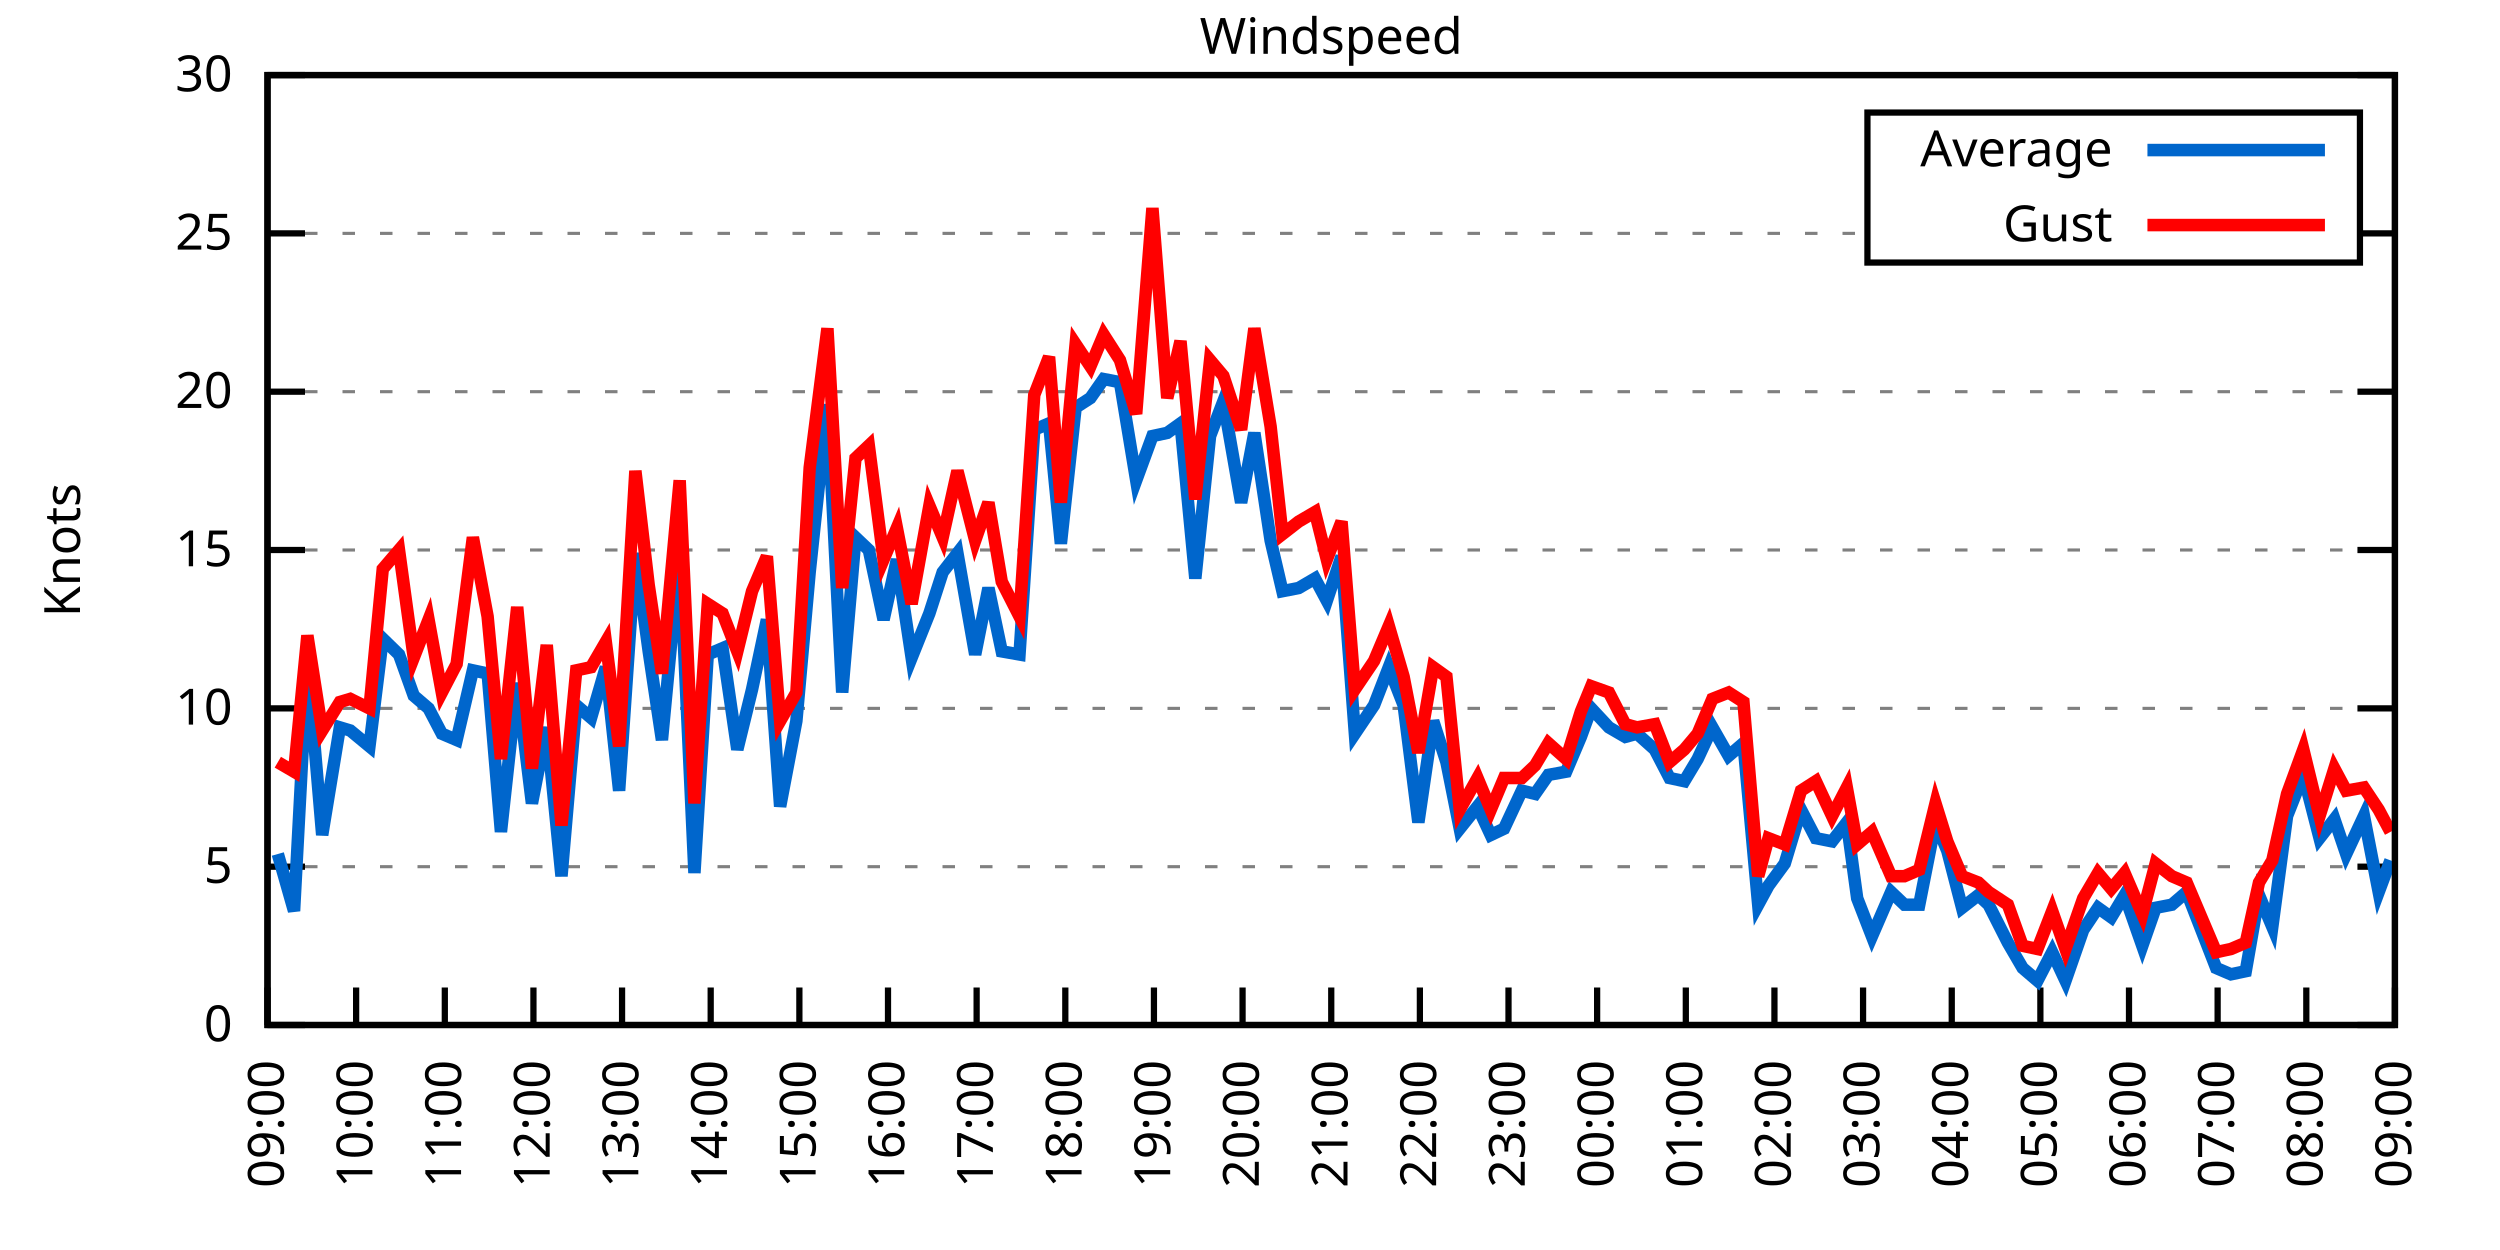
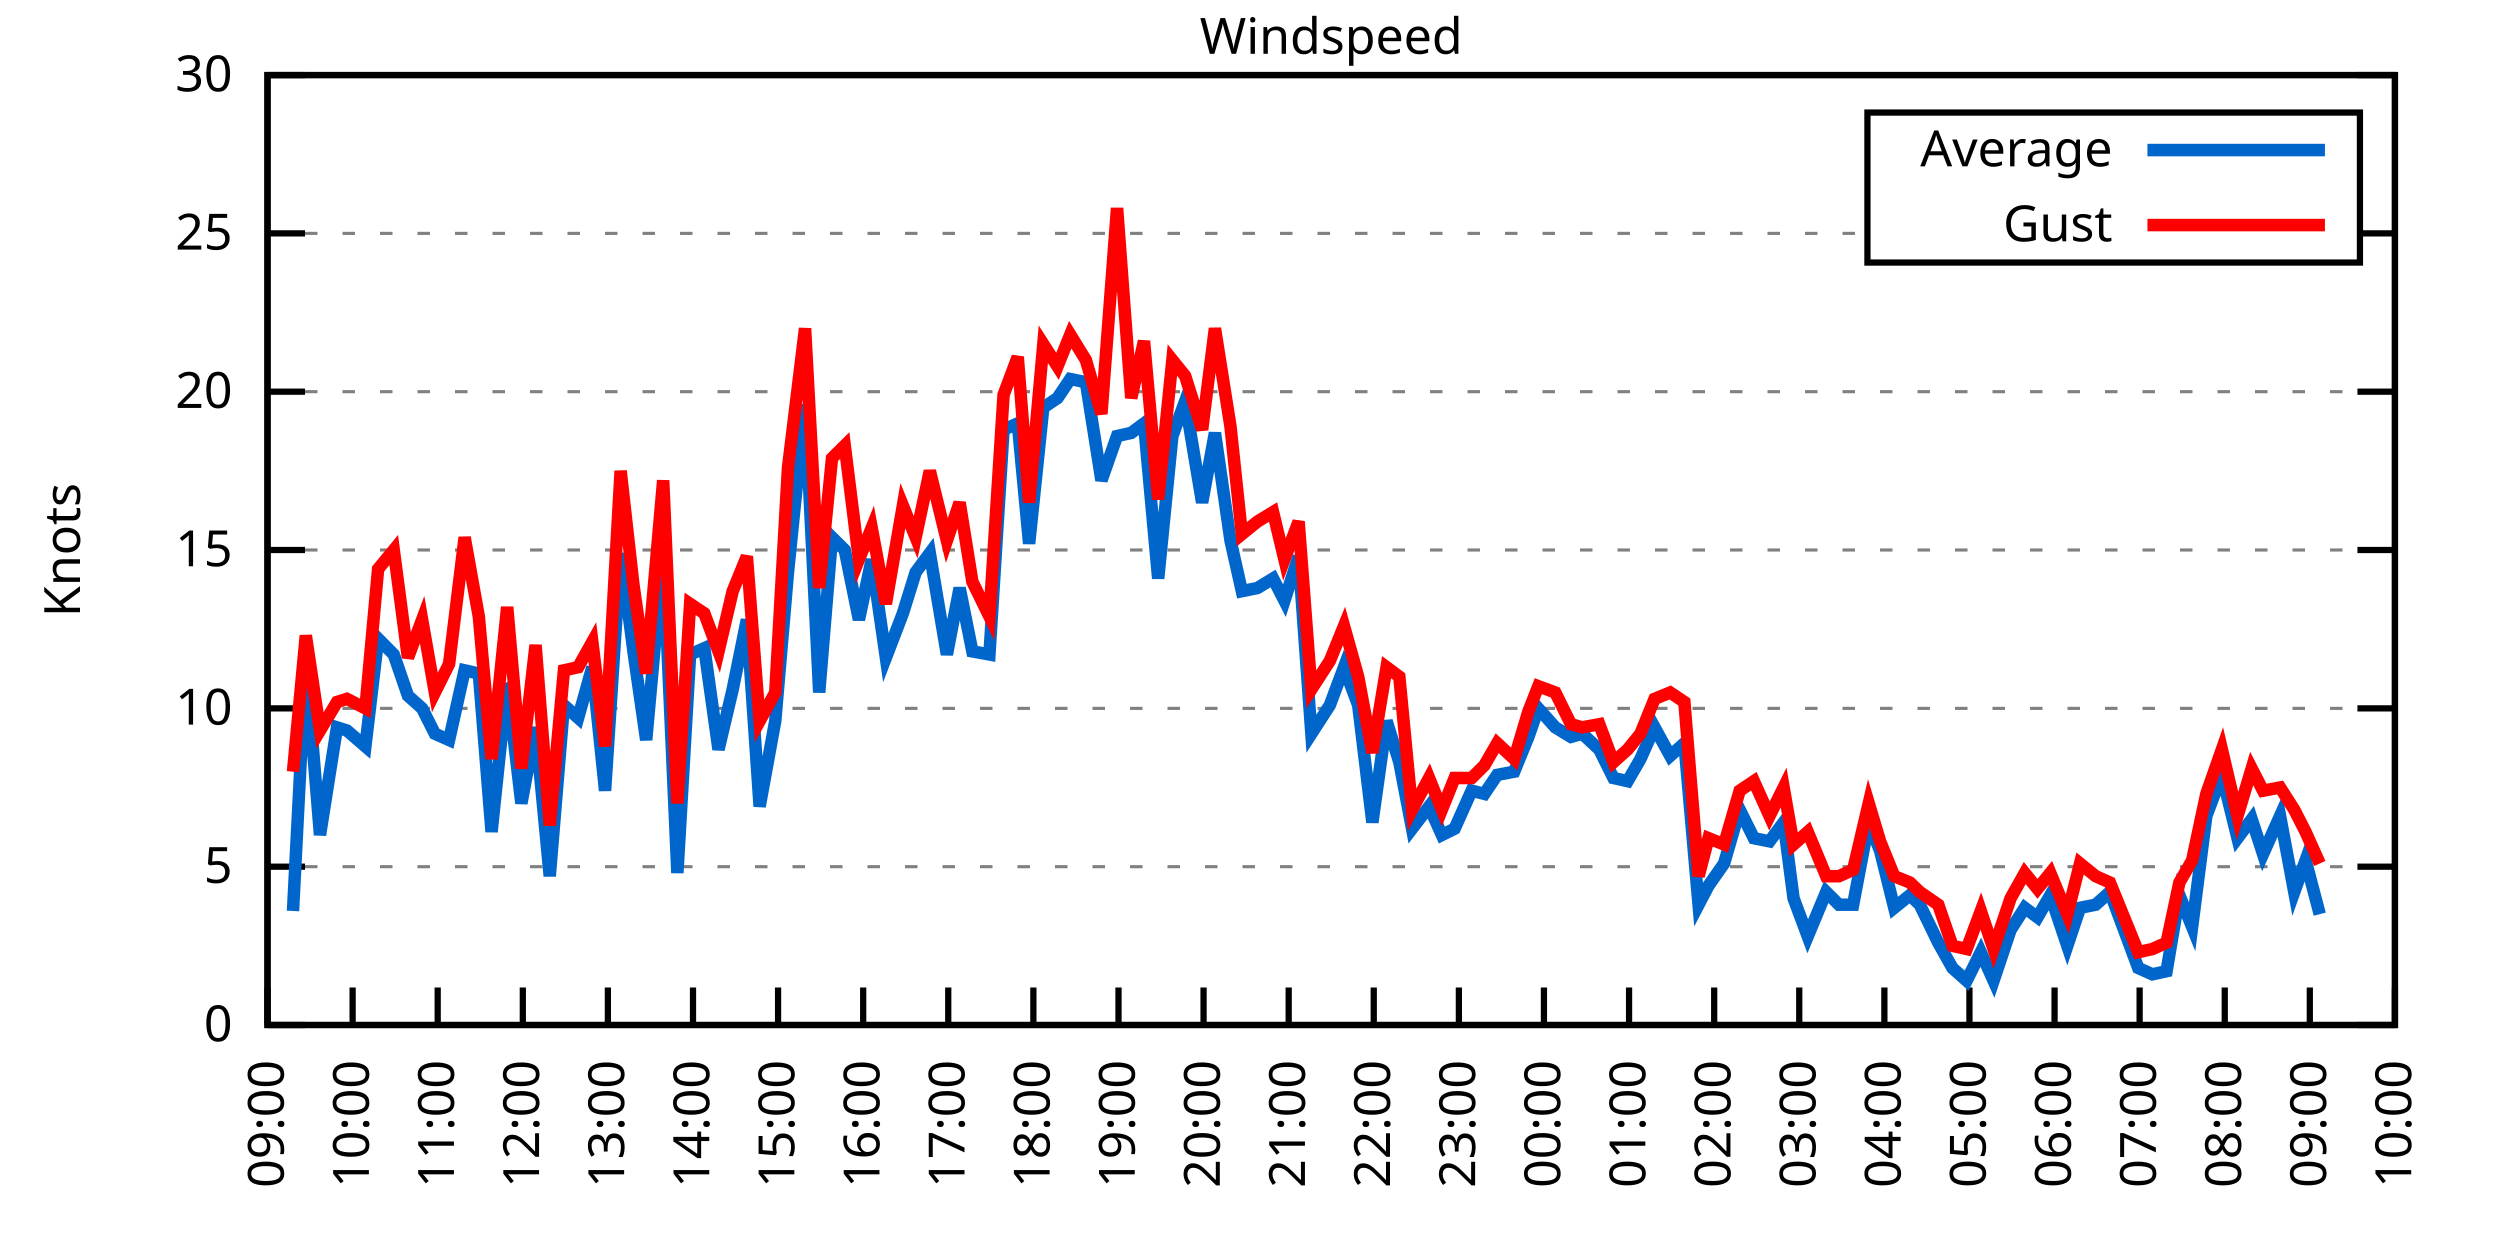
<svg xmlns="http://www.w3.org/2000/svg" xmlns:xlink="http://www.w3.org/1999/xlink" width="400" height="200" viewBox="0 0 400 200">
  <g id="gnuplot_canvas">
    <rect x="0" y="0" width="400" height="200" fill="none" />
    <defs>
      <circle id="gpDot" r="0.5" stroke-width="0.5" stroke="currentColor" />
      <path id="gpPt0" stroke-width="0.333" stroke="currentColor" d="M-1,0 h2 M0,-1 v2" />
      <path id="gpPt1" stroke-width="0.333" stroke="currentColor" d="M-1,-1 L1,1 M1,-1 L-1,1" />
      <path id="gpPt2" stroke-width="0.333" stroke="currentColor" d="M-1,0 L1,0 M0,-1 L0,1 M-1,-1 L1,1 M-1,1 L1,-1" />
      <rect id="gpPt3" stroke-width="0.333" stroke="currentColor" x="-1" y="-1" width="2" height="2" />
      <rect id="gpPt4" stroke-width="0.333" stroke="currentColor" fill="currentColor" x="-1" y="-1" width="2" height="2" />
      <circle id="gpPt5" stroke-width="0.333" stroke="currentColor" cx="0" cy="0" r="1" />
      <use xlink:href="#gpPt5" id="gpPt6" fill="currentColor" stroke="none" />
      <path id="gpPt7" stroke-width="0.333" stroke="currentColor" d="M0,-1.33 L-1.33,0.67 L1.33,0.67 z" />
      <use xlink:href="#gpPt7" id="gpPt8" fill="currentColor" stroke="none" />
      <use xlink:href="#gpPt7" id="gpPt9" stroke="currentColor" transform="rotate(180)" />
      <use xlink:href="#gpPt9" id="gpPt10" fill="currentColor" stroke="none" />
      <use xlink:href="#gpPt3" id="gpPt11" stroke="currentColor" transform="rotate(45)" />
      <use xlink:href="#gpPt11" id="gpPt12" fill="currentColor" stroke="none" />
      <path id="gpPt13" stroke-width="0.333" stroke="currentColor" d="M0,1.330 L1.265,0.411 L0.782,-1.067 L-0.782,-1.076 L-1.265,0.411 z" />
      <use xlink:href="#gpPt13" id="gpPt14" fill="currentColor" stroke="none" />
      <filter id="textbox" filterUnits="objectBoundingBox" x="0" y="0" height="1" width="1">
        <feFlood flood-color="white" flood-opacity="1" result="bgnd" />
        <feComposite in="SourceGraphic" in2="bgnd" operator="atop" />
      </filter>
      <filter id="greybox" filterUnits="objectBoundingBox" x="0" y="0" height="1" width="1">
        <feFlood flood-color="lightgrey" flood-opacity="1" result="grey" />
        <feComposite in="SourceGraphic" in2="grey" operator="atop" />
      </filter>
    </defs>
    <g fill="none" color="white" stroke="currentColor" stroke-width="1.00" stroke-linecap="butt" stroke-linejoin="miter">
</g>
    <g fill="none" color="black" stroke="currentColor" stroke-width="1.00" stroke-linecap="butt" stroke-linejoin="miter">
      <g stroke="none" shape-rendering="crispEdges">
        <polygon fill="rgb(255, 255, 255)" points="42.80,164.00 383.18,164.00 383.18,12.02 42.80,12.02 " />
      </g>
    </g>
    <g fill="none" color="black" stroke="currentColor" stroke-width="1.00" stroke-linecap="butt" stroke-linejoin="miter">
</g>
    <g fill="none" color="black" stroke="black" stroke-width="0.50" stroke-linecap="butt" stroke-linejoin="miter">
</g>
    <g fill="none" color="gray" stroke="currentColor" stroke-width="0.50" stroke-linecap="butt" stroke-linejoin="miter">
      <path stroke="gray" stroke-dasharray="2,4" class="gridline" d="M42.80,164.00 L383.19,164.00  " />
    </g>
    <g fill="none" color="gray" stroke="gray" stroke-width="1.00" stroke-linecap="butt" stroke-linejoin="miter">
</g>
    <g fill="none" color="black" stroke="currentColor" stroke-width="1.00" stroke-linecap="butt" stroke-linejoin="miter">
      <path stroke="black" d="M42.80,164.00 L48.80,164.00 M383.19,164.00 L377.19,164.00  " />
      <g transform="translate(37.20,166.60)" stroke="none" fill="black" font-family="Sans" font-size="8.00" text-anchor="end">
        <text>
          <tspan font-family="Sans"> 0</tspan>
        </text>
      </g>
    </g>
    <g fill="none" color="black" stroke="currentColor" stroke-width="1.00" stroke-linecap="butt" stroke-linejoin="miter">
</g>
    <g fill="none" color="black" stroke="black" stroke-width="0.50" stroke-linecap="butt" stroke-linejoin="miter">
</g>
    <g fill="none" color="gray" stroke="currentColor" stroke-width="0.50" stroke-linecap="butt" stroke-linejoin="miter">
      <path stroke="gray" stroke-dasharray="2,4" class="gridline" d="M42.80,138.67 L383.19,138.67  " />
    </g>
    <g fill="none" color="gray" stroke="gray" stroke-width="1.00" stroke-linecap="butt" stroke-linejoin="miter">
</g>
    <g fill="none" color="black" stroke="currentColor" stroke-width="1.00" stroke-linecap="butt" stroke-linejoin="miter">
      <path stroke="black" d="M42.80,138.67 L48.80,138.67 M383.19,138.67 L377.19,138.67  " />
      <g transform="translate(37.20,141.27)" stroke="none" fill="black" font-family="Sans" font-size="8.00" text-anchor="end">
        <text>
          <tspan font-family="Sans"> 5</tspan>
        </text>
      </g>
    </g>
    <g fill="none" color="black" stroke="currentColor" stroke-width="1.00" stroke-linecap="butt" stroke-linejoin="miter">
</g>
    <g fill="none" color="black" stroke="black" stroke-width="0.50" stroke-linecap="butt" stroke-linejoin="miter">
</g>
    <g fill="none" color="gray" stroke="currentColor" stroke-width="0.50" stroke-linecap="butt" stroke-linejoin="miter">
      <path stroke="gray" stroke-dasharray="2,4" class="gridline" d="M42.80,113.34 L383.19,113.34  " />
    </g>
    <g fill="none" color="gray" stroke="gray" stroke-width="1.00" stroke-linecap="butt" stroke-linejoin="miter">
</g>
    <g fill="none" color="black" stroke="currentColor" stroke-width="1.00" stroke-linecap="butt" stroke-linejoin="miter">
      <path stroke="black" d="M42.80,113.34 L48.80,113.34 M383.19,113.34 L377.19,113.34  " />
      <g transform="translate(37.20,115.94)" stroke="none" fill="black" font-family="Sans" font-size="8.00" text-anchor="end">
        <text>
          <tspan font-family="Sans"> 10</tspan>
        </text>
      </g>
    </g>
    <g fill="none" color="black" stroke="currentColor" stroke-width="1.00" stroke-linecap="butt" stroke-linejoin="miter">
</g>
    <g fill="none" color="black" stroke="black" stroke-width="0.50" stroke-linecap="butt" stroke-linejoin="miter">
</g>
    <g fill="none" color="gray" stroke="currentColor" stroke-width="0.50" stroke-linecap="butt" stroke-linejoin="miter">
      <path stroke="gray" stroke-dasharray="2,4" class="gridline" d="M42.80,88.00 L383.19,88.00  " />
    </g>
    <g fill="none" color="gray" stroke="gray" stroke-width="1.00" stroke-linecap="butt" stroke-linejoin="miter">
</g>
    <g fill="none" color="black" stroke="currentColor" stroke-width="1.00" stroke-linecap="butt" stroke-linejoin="miter">
      <path stroke="black" d="M42.80,88.00 L48.80,88.00 M383.19,88.00 L377.19,88.00  " />
      <g transform="translate(37.20,90.60)" stroke="none" fill="black" font-family="Sans" font-size="8.00" text-anchor="end">
        <text>
          <tspan font-family="Sans"> 15</tspan>
        </text>
      </g>
    </g>
    <g fill="none" color="black" stroke="currentColor" stroke-width="1.00" stroke-linecap="butt" stroke-linejoin="miter">
</g>
    <g fill="none" color="black" stroke="black" stroke-width="0.50" stroke-linecap="butt" stroke-linejoin="miter">
</g>
    <g fill="none" color="gray" stroke="currentColor" stroke-width="0.50" stroke-linecap="butt" stroke-linejoin="miter">
      <path stroke="gray" stroke-dasharray="2,4" class="gridline" d="M42.80,62.67 L383.19,62.67  " />
    </g>
    <g fill="none" color="gray" stroke="gray" stroke-width="1.00" stroke-linecap="butt" stroke-linejoin="miter">
</g>
    <g fill="none" color="black" stroke="currentColor" stroke-width="1.00" stroke-linecap="butt" stroke-linejoin="miter">
      <path stroke="black" d="M42.80,62.67 L48.80,62.67 M383.19,62.67 L377.19,62.67  " />
      <g transform="translate(37.20,65.27)" stroke="none" fill="black" font-family="Sans" font-size="8.00" text-anchor="end">
        <text>
          <tspan font-family="Sans"> 20</tspan>
        </text>
      </g>
    </g>
    <g fill="none" color="black" stroke="currentColor" stroke-width="1.00" stroke-linecap="butt" stroke-linejoin="miter">
</g>
    <g fill="none" color="black" stroke="black" stroke-width="0.50" stroke-linecap="butt" stroke-linejoin="miter">
</g>
    <g fill="none" color="gray" stroke="currentColor" stroke-width="0.50" stroke-linecap="butt" stroke-linejoin="miter">
      <path stroke="gray" stroke-dasharray="2,4" class="gridline" d="M42.80,37.34 L298.79,37.34 M377.59,37.34 L383.19,37.34  " />
    </g>
    <g fill="none" color="gray" stroke="gray" stroke-width="1.00" stroke-linecap="butt" stroke-linejoin="miter">
</g>
    <g fill="none" color="black" stroke="currentColor" stroke-width="1.00" stroke-linecap="butt" stroke-linejoin="miter">
      <path stroke="black" d="M42.80,37.34 L48.80,37.34 M383.19,37.34 L377.19,37.34  " />
      <g transform="translate(37.20,39.94)" stroke="none" fill="black" font-family="Sans" font-size="8.00" text-anchor="end">
        <text>
          <tspan font-family="Sans"> 25</tspan>
        </text>
      </g>
    </g>
    <g fill="none" color="black" stroke="currentColor" stroke-width="1.00" stroke-linecap="butt" stroke-linejoin="miter">
</g>
    <g fill="none" color="black" stroke="black" stroke-width="0.50" stroke-linecap="butt" stroke-linejoin="miter">
</g>
    <g fill="none" color="gray" stroke="currentColor" stroke-width="0.50" stroke-linecap="butt" stroke-linejoin="miter">
      <path stroke="gray" stroke-dasharray="2,4" class="gridline" d="M42.80,12.01 L383.19,12.01  " />
    </g>
    <g fill="none" color="gray" stroke="gray" stroke-width="1.00" stroke-linecap="butt" stroke-linejoin="miter">
</g>
    <g fill="none" color="black" stroke="currentColor" stroke-width="1.00" stroke-linecap="butt" stroke-linejoin="miter">
      <path stroke="black" d="M42.80,12.01 L48.80,12.01 M383.19,12.01 L377.19,12.01  " />
      <g transform="translate(37.20,14.61)" stroke="none" fill="black" font-family="Sans" font-size="8.00" text-anchor="end">
        <text>
          <tspan font-family="Sans"> 30</tspan>
        </text>
      </g>
    </g>
    <g fill="none" color="black" stroke="currentColor" stroke-width="1.00" stroke-linecap="butt" stroke-linejoin="miter">
      <path stroke="black" d="M42.80,164.00 L42.80,158.00  " />
      <g transform="translate(45.40,169.60) rotate(270.00)" stroke="none" fill="black" font-family="Sans" font-size="8.00" text-anchor="end">
        <text>
          <tspan font-family="Sans">09:00</tspan>
        </text>
      </g>
    </g>
    <g fill="none" color="black" stroke="currentColor" stroke-width="1.00" stroke-linecap="butt" stroke-linejoin="miter">
-       <path stroke="black" d="M56.98,164.00 L56.98,158.00  " />
-       <g transform="translate(59.58,169.60) rotate(270.00)" stroke="none" fill="black" font-family="Sans" font-size="8.00" text-anchor="end">
+       <path stroke="black" d="M56.42,164.00 L56.42,158.00  " />
+       <g transform="translate(59.02,169.60) rotate(270.00)" stroke="none" fill="black" font-family="Sans" font-size="8.00" text-anchor="end">
        <text>
          <tspan font-family="Sans">10:00</tspan>
        </text>
      </g>
    </g>
    <g fill="none" color="black" stroke="currentColor" stroke-width="1.00" stroke-linecap="butt" stroke-linejoin="miter">
-       <path stroke="black" d="M71.17,164.00 L71.17,158.00  " />
-       <g transform="translate(73.77,169.60) rotate(270.00)" stroke="none" fill="black" font-family="Sans" font-size="8.00" text-anchor="end">
+       <path stroke="black" d="M70.03,164.00 L70.03,158.00  " />
+       <g transform="translate(72.63,169.60) rotate(270.00)" stroke="none" fill="black" font-family="Sans" font-size="8.00" text-anchor="end">
        <text>
          <tspan font-family="Sans">11:00</tspan>
        </text>
      </g>
    </g>
    <g fill="none" color="black" stroke="currentColor" stroke-width="1.00" stroke-linecap="butt" stroke-linejoin="miter">
-       <path stroke="black" d="M85.35,164.00 L85.35,158.00  " />
-       <g transform="translate(87.95,169.60) rotate(270.00)" stroke="none" fill="black" font-family="Sans" font-size="8.00" text-anchor="end">
+       <path stroke="black" d="M83.65,164.00 L83.65,158.00  " />
+       <g transform="translate(86.25,169.60) rotate(270.00)" stroke="none" fill="black" font-family="Sans" font-size="8.00" text-anchor="end">
        <text>
          <tspan font-family="Sans">12:00</tspan>
        </text>
      </g>
    </g>
    <g fill="none" color="black" stroke="currentColor" stroke-width="1.00" stroke-linecap="butt" stroke-linejoin="miter">
-       <path stroke="black" d="M99.53,164.00 L99.53,158.00  " />
-       <g transform="translate(102.13,169.60) rotate(270.00)" stroke="none" fill="black" font-family="Sans" font-size="8.00" text-anchor="end">
+       <path stroke="black" d="M97.26,164.00 L97.26,158.00  " />
+       <g transform="translate(99.86,169.60) rotate(270.00)" stroke="none" fill="black" font-family="Sans" font-size="8.00" text-anchor="end">
        <text>
          <tspan font-family="Sans">13:00</tspan>
        </text>
      </g>
    </g>
    <g fill="none" color="black" stroke="currentColor" stroke-width="1.00" stroke-linecap="butt" stroke-linejoin="miter">
-       <path stroke="black" d="M113.71,164.00 L113.71,158.00  " />
-       <g transform="translate(116.31,169.60) rotate(270.00)" stroke="none" fill="black" font-family="Sans" font-size="8.00" text-anchor="end">
+       <path stroke="black" d="M110.88,164.00 L110.88,158.00  " />
+       <g transform="translate(113.48,169.60) rotate(270.00)" stroke="none" fill="black" font-family="Sans" font-size="8.00" text-anchor="end">
        <text>
          <tspan font-family="Sans">14:00</tspan>
        </text>
      </g>
    </g>
    <g fill="none" color="black" stroke="currentColor" stroke-width="1.00" stroke-linecap="butt" stroke-linejoin="miter">
-       <path stroke="black" d="M127.90,164.00 L127.90,158.00  " />
-       <g transform="translate(130.50,169.60) rotate(270.00)" stroke="none" fill="black" font-family="Sans" font-size="8.00" text-anchor="end">
+       <path stroke="black" d="M124.49,164.00 L124.49,158.00  " />
+       <g transform="translate(127.09,169.60) rotate(270.00)" stroke="none" fill="black" font-family="Sans" font-size="8.00" text-anchor="end">
        <text>
          <tspan font-family="Sans">15:00</tspan>
        </text>
      </g>
    </g>
    <g fill="none" color="black" stroke="currentColor" stroke-width="1.00" stroke-linecap="butt" stroke-linejoin="miter">
-       <path stroke="black" d="M142.08,164.00 L142.08,158.00  " />
-       <g transform="translate(144.68,169.60) rotate(270.00)" stroke="none" fill="black" font-family="Sans" font-size="8.00" text-anchor="end">
+       <path stroke="black" d="M138.11,164.00 L138.11,158.00  " />
+       <g transform="translate(140.71,169.60) rotate(270.00)" stroke="none" fill="black" font-family="Sans" font-size="8.00" text-anchor="end">
        <text>
          <tspan font-family="Sans">16:00</tspan>
        </text>
      </g>
    </g>
    <g fill="none" color="black" stroke="currentColor" stroke-width="1.00" stroke-linecap="butt" stroke-linejoin="miter">
-       <path stroke="black" d="M156.26,164.00 L156.26,158.00  " />
-       <g transform="translate(158.86,169.60) rotate(270.00)" stroke="none" fill="black" font-family="Sans" font-size="8.00" text-anchor="end">
+       <path stroke="black" d="M151.72,164.00 L151.72,158.00  " />
+       <g transform="translate(154.32,169.60) rotate(270.00)" stroke="none" fill="black" font-family="Sans" font-size="8.00" text-anchor="end">
        <text>
          <tspan font-family="Sans">17:00</tspan>
        </text>
      </g>
    </g>
    <g fill="none" color="black" stroke="currentColor" stroke-width="1.00" stroke-linecap="butt" stroke-linejoin="miter">
-       <path stroke="black" d="M170.45,164.00 L170.45,158.00  " />
-       <g transform="translate(173.05,169.60) rotate(270.00)" stroke="none" fill="black" font-family="Sans" font-size="8.00" text-anchor="end">
+       <path stroke="black" d="M165.34,164.00 L165.34,158.00  " />
+       <g transform="translate(167.94,169.60) rotate(270.00)" stroke="none" fill="black" font-family="Sans" font-size="8.00" text-anchor="end">
        <text>
          <tspan font-family="Sans">18:00</tspan>
        </text>
      </g>
    </g>
    <g fill="none" color="black" stroke="currentColor" stroke-width="1.00" stroke-linecap="butt" stroke-linejoin="miter">
-       <path stroke="black" d="M184.63,164.00 L184.63,158.00  " />
-       <g transform="translate(187.23,169.60) rotate(270.00)" stroke="none" fill="black" font-family="Sans" font-size="8.00" text-anchor="end">
+       <path stroke="black" d="M178.96,164.00 L178.96,158.00  " />
+       <g transform="translate(181.56,169.60) rotate(270.00)" stroke="none" fill="black" font-family="Sans" font-size="8.00" text-anchor="end">
        <text>
          <tspan font-family="Sans">19:00</tspan>
        </text>
      </g>
    </g>
    <g fill="none" color="black" stroke="currentColor" stroke-width="1.00" stroke-linecap="butt" stroke-linejoin="miter">
-       <path stroke="black" d="M198.81,164.00 L198.81,158.00  " />
-       <g transform="translate(201.41,169.60) rotate(270.00)" stroke="none" fill="black" font-family="Sans" font-size="8.00" text-anchor="end">
+       <path stroke="black" d="M192.57,164.00 L192.57,158.00  " />
+       <g transform="translate(195.17,169.60) rotate(270.00)" stroke="none" fill="black" font-family="Sans" font-size="8.00" text-anchor="end">
        <text>
          <tspan font-family="Sans">20:00</tspan>
        </text>
      </g>
    </g>
    <g fill="none" color="black" stroke="currentColor" stroke-width="1.00" stroke-linecap="butt" stroke-linejoin="miter">
-       <path stroke="black" d="M213.00,164.00 L213.00,158.00  " />
-       <g transform="translate(215.60,169.60) rotate(270.00)" stroke="none" fill="black" font-family="Sans" font-size="8.00" text-anchor="end">
+       <path stroke="black" d="M206.19,164.00 L206.19,158.00  " />
+       <g transform="translate(208.79,169.60) rotate(270.00)" stroke="none" fill="black" font-family="Sans" font-size="8.00" text-anchor="end">
        <text>
          <tspan font-family="Sans">21:00</tspan>
        </text>
      </g>
    </g>
    <g fill="none" color="black" stroke="currentColor" stroke-width="1.00" stroke-linecap="butt" stroke-linejoin="miter">
-       <path stroke="black" d="M227.18,164.00 L227.18,158.00  " />
-       <g transform="translate(229.78,169.60) rotate(270.00)" stroke="none" fill="black" font-family="Sans" font-size="8.00" text-anchor="end">
+       <path stroke="black" d="M219.80,164.00 L219.80,158.00  " />
+       <g transform="translate(222.40,169.60) rotate(270.00)" stroke="none" fill="black" font-family="Sans" font-size="8.00" text-anchor="end">
        <text>
          <tspan font-family="Sans">22:00</tspan>
        </text>
      </g>
    </g>
    <g fill="none" color="black" stroke="currentColor" stroke-width="1.00" stroke-linecap="butt" stroke-linejoin="miter">
-       <path stroke="black" d="M241.36,164.00 L241.36,158.00  " />
-       <g transform="translate(243.96,169.60) rotate(270.00)" stroke="none" fill="black" font-family="Sans" font-size="8.00" text-anchor="end">
+       <path stroke="black" d="M233.42,164.00 L233.42,158.00  " />
+       <g transform="translate(236.02,169.60) rotate(270.00)" stroke="none" fill="black" font-family="Sans" font-size="8.00" text-anchor="end">
        <text>
          <tspan font-family="Sans">23:00</tspan>
        </text>
      </g>
    </g>
    <g fill="none" color="black" stroke="currentColor" stroke-width="1.00" stroke-linecap="butt" stroke-linejoin="miter">
-       <path stroke="black" d="M255.54,164.00 L255.54,158.00  " />
-       <g transform="translate(258.14,169.60) rotate(270.00)" stroke="none" fill="black" font-family="Sans" font-size="8.00" text-anchor="end">
+       <path stroke="black" d="M247.03,164.00 L247.03,158.00  " />
+       <g transform="translate(249.63,169.60) rotate(270.00)" stroke="none" fill="black" font-family="Sans" font-size="8.00" text-anchor="end">
        <text>
          <tspan font-family="Sans">00:00</tspan>
        </text>
      </g>
    </g>
    <g fill="none" color="black" stroke="currentColor" stroke-width="1.00" stroke-linecap="butt" stroke-linejoin="miter">
-       <path stroke="black" d="M269.73,164.00 L269.73,158.00  " />
-       <g transform="translate(272.33,169.60) rotate(270.00)" stroke="none" fill="black" font-family="Sans" font-size="8.00" text-anchor="end">
+       <path stroke="black" d="M260.65,164.00 L260.65,158.00  " />
+       <g transform="translate(263.25,169.60) rotate(270.00)" stroke="none" fill="black" font-family="Sans" font-size="8.00" text-anchor="end">
        <text>
          <tspan font-family="Sans">01:00</tspan>
        </text>
      </g>
    </g>
    <g fill="none" color="black" stroke="currentColor" stroke-width="1.00" stroke-linecap="butt" stroke-linejoin="miter">
-       <path stroke="black" d="M283.91,164.00 L283.91,158.00  " />
-       <g transform="translate(286.51,169.60) rotate(270.00)" stroke="none" fill="black" font-family="Sans" font-size="8.00" text-anchor="end">
+       <path stroke="black" d="M274.27,164.00 L274.27,158.00  " />
+       <g transform="translate(276.87,169.60) rotate(270.00)" stroke="none" fill="black" font-family="Sans" font-size="8.00" text-anchor="end">
        <text>
          <tspan font-family="Sans">02:00</tspan>
        </text>
      </g>
    </g>
    <g fill="none" color="black" stroke="currentColor" stroke-width="1.00" stroke-linecap="butt" stroke-linejoin="miter">
-       <path stroke="black" d="M298.09,164.00 L298.09,158.00  " />
-       <g transform="translate(300.69,169.60) rotate(270.00)" stroke="none" fill="black" font-family="Sans" font-size="8.00" text-anchor="end">
+       <path stroke="black" d="M287.88,164.00 L287.88,158.00  " />
+       <g transform="translate(290.48,169.60) rotate(270.00)" stroke="none" fill="black" font-family="Sans" font-size="8.00" text-anchor="end">
        <text>
          <tspan font-family="Sans">03:00</tspan>
        </text>
      </g>
    </g>
    <g fill="none" color="black" stroke="currentColor" stroke-width="1.00" stroke-linecap="butt" stroke-linejoin="miter">
-       <path stroke="black" d="M312.28,164.00 L312.28,158.00  " />
-       <g transform="translate(314.88,169.60) rotate(270.00)" stroke="none" fill="black" font-family="Sans" font-size="8.00" text-anchor="end">
+       <path stroke="black" d="M301.50,164.00 L301.50,158.00  " />
+       <g transform="translate(304.10,169.60) rotate(270.00)" stroke="none" fill="black" font-family="Sans" font-size="8.00" text-anchor="end">
        <text>
          <tspan font-family="Sans">04:00</tspan>
        </text>
      </g>
    </g>
    <g fill="none" color="black" stroke="currentColor" stroke-width="1.00" stroke-linecap="butt" stroke-linejoin="miter">
-       <path stroke="black" d="M326.46,164.00 L326.46,158.00  " />
-       <g transform="translate(329.06,169.60) rotate(270.00)" stroke="none" fill="black" font-family="Sans" font-size="8.00" text-anchor="end">
+       <path stroke="black" d="M315.11,164.00 L315.11,158.00  " />
+       <g transform="translate(317.71,169.60) rotate(270.00)" stroke="none" fill="black" font-family="Sans" font-size="8.00" text-anchor="end">
        <text>
          <tspan font-family="Sans">05:00</tspan>
        </text>
      </g>
    </g>
    <g fill="none" color="black" stroke="currentColor" stroke-width="1.00" stroke-linecap="butt" stroke-linejoin="miter">
-       <path stroke="black" d="M340.64,164.00 L340.64,158.00  " />
-       <g transform="translate(343.24,169.60) rotate(270.00)" stroke="none" fill="black" font-family="Sans" font-size="8.00" text-anchor="end">
+       <path stroke="black" d="M328.73,164.00 L328.73,158.00  " />
+       <g transform="translate(331.33,169.60) rotate(270.00)" stroke="none" fill="black" font-family="Sans" font-size="8.00" text-anchor="end">
        <text>
          <tspan font-family="Sans">06:00</tspan>
        </text>
      </g>
    </g>
    <g fill="none" color="black" stroke="currentColor" stroke-width="1.00" stroke-linecap="butt" stroke-linejoin="miter">
-       <path stroke="black" d="M354.82,164.00 L354.82,158.00  " />
-       <g transform="translate(357.42,169.60) rotate(270.00)" stroke="none" fill="black" font-family="Sans" font-size="8.00" text-anchor="end">
+       <path stroke="black" d="M342.34,164.00 L342.34,158.00  " />
+       <g transform="translate(344.94,169.60) rotate(270.00)" stroke="none" fill="black" font-family="Sans" font-size="8.00" text-anchor="end">
        <text>
          <tspan font-family="Sans">07:00</tspan>
        </text>
      </g>
    </g>
    <g fill="none" color="black" stroke="currentColor" stroke-width="1.00" stroke-linecap="butt" stroke-linejoin="miter">
-       <path stroke="black" d="M369.01,164.00 L369.01,158.00  " />
-       <g transform="translate(371.61,169.60) rotate(270.00)" stroke="none" fill="black" font-family="Sans" font-size="8.00" text-anchor="end">
+       <path stroke="black" d="M355.96,164.00 L355.96,158.00  " />
+       <g transform="translate(358.56,169.60) rotate(270.00)" stroke="none" fill="black" font-family="Sans" font-size="8.00" text-anchor="end">
        <text>
          <tspan font-family="Sans">08:00</tspan>
+         </text>
+       </g>
+     </g>
+     <g fill="none" color="black" stroke="currentColor" stroke-width="1.00" stroke-linecap="butt" stroke-linejoin="miter">
+       <path stroke="black" d="M369.57,164.00 L369.57,158.00  " />
+       <g transform="translate(372.17,169.60) rotate(270.00)" stroke="none" fill="black" font-family="Sans" font-size="8.00" text-anchor="end">
+         <text>
+           <tspan font-family="Sans">09:00</tspan>
        </text>
      </g>
    </g>
    <g fill="none" color="black" stroke="currentColor" stroke-width="1.00" stroke-linecap="butt" stroke-linejoin="miter">
      <path stroke="black" d="M383.19,164.00 L383.19,158.00  " />
      <g transform="translate(385.79,169.60) rotate(270.00)" stroke="none" fill="black" font-family="Sans" font-size="8.00" text-anchor="end">
        <text>
-           <tspan font-family="Sans">09:00</tspan>
+           <tspan font-family="Sans">10:00</tspan>
        </text>
      </g>
    </g>
    <g fill="none" color="black" stroke="currentColor" stroke-width="1.00" stroke-linecap="butt" stroke-linejoin="miter">
</g>
    <g fill="none" color="black" stroke="currentColor" stroke-width="1.00" stroke-linecap="butt" stroke-linejoin="miter">
      <path stroke="black" d="M42.80,12.01 L42.80,164.00 L383.19,164.00 L383.19,12.01 L42.80,12.01 Z  " />
    </g>
    <g fill="none" color="black" stroke="currentColor" stroke-width="1.00" stroke-linecap="butt" stroke-linejoin="miter">
</g>
    <g fill="none" color="black" stroke="currentColor" stroke-width="1.00" stroke-linecap="butt" stroke-linejoin="miter">
      <path stroke="black" d="M298.79,42.01 L298.79,18.01 L377.59,18.01 L377.59,42.01 L298.79,42.01 Z  " />
    </g>
    <g id="Windspeed_plot_1">
      <g fill="none" color="white" stroke="black" stroke-width="2.00" stroke-linecap="butt" stroke-linejoin="miter">
</g>
      <g fill="none" color="black" stroke="currentColor" stroke-width="2.00" stroke-linecap="butt" stroke-linejoin="miter">
        <g transform="translate(337.99,26.61)" stroke="none" fill="black" font-family="Sans" font-size="8.00" text-anchor="end">
          <text>
            <tspan font-family="Sans">Average</tspan>
          </text>
        </g>
      </g>
      <g fill="none" color="black" stroke="currentColor" stroke-width="2.00" stroke-linecap="butt" stroke-linejoin="miter">
-         <path stroke="rgb(  0, 102, 204)" d="M343.59,24.01 L371.99,24.01 M44.45,136.64 L47.05,145.76 L49.18,105.74 L51.55,133.60 L54.38,116.38 L56.04,116.88   L59.11,119.42 L61.24,102.19 L63.84,104.72 L66.20,111.31 L68.57,113.34 L70.69,117.39 L73.06,118.40 L75.66,107.26   L78.02,107.76 L80.15,133.10 L82.75,109.28 L85.11,128.54 L87.48,116.38 L89.84,140.19 L92.20,112.83 L94.57,114.86   L96.93,106.75 L99.06,126.51 L101.66,88.51 L103.79,104.22 L105.91,118.40 L108.75,88.51 L111.11,139.68 L113.24,104.72   L115.61,103.71 L117.97,119.92 L120.33,110.30 L122.70,99.15 L124.82,129.04 L127.42,115.36 L129.55,91.55 L132.39,64.70   L134.75,110.80 L136.88,85.98 L139.01,88.00 L141.37,99.15 L143.50,89.52 L145.86,105.23 L148.70,98.14 L150.83,91.55   L153.19,88.51 L156.03,104.72 L158.15,94.08 L160.28,104.22 L163.12,104.72 L165.48,68.75 L167.85,67.74 L169.74,86.99   L172.10,65.21 L174.46,63.69 L176.59,60.65 L179.19,61.15 L181.79,76.86 L184.39,69.77 L186.76,69.26 L188.88,67.74   L191.25,92.56 L193.61,69.77 L195.74,64.19 L198.58,80.41 L200.70,69.26 L203.30,86.49 L205.19,94.59 L207.79,94.08   L210.39,92.56 L212.29,96.11 L214.65,89.02 L216.78,117.39 L219.85,112.83 L222.21,106.75 L224.58,112.83 L226.94,131.58   L229.31,115.36 L231.43,121.95 L233.56,132.59 L236.40,129.04 L238.52,133.60 L240.65,132.59 L243.49,126.51 L245.62,127.02   L247.74,123.98 L250.58,123.47 L252.94,117.90 L254.60,113.34 L257.43,116.38 L260.04,117.90 L261.93,117.39 L264.76,119.92   L267.13,124.48 L269.49,124.99 L271.62,121.44 L273.98,116.38 L276.58,120.94 L278.95,118.91 L281.31,144.75 L282.96,141.71   L285.56,138.16 L288.16,129.55 L290.53,134.11 L293.13,134.62 L295.49,131.58 L297.15,143.73 L299.51,149.81 L302.58,142.72   L304.71,144.75 L307.08,144.75 L309.68,131.58 L311.57,136.14 L313.93,145.25 L316.53,143.23 L318.18,144.75 L321.26,150.83   L323.62,154.88 L325.99,156.91 L328.35,152.35 L330.48,156.91 L333.31,148.80 L335.68,145.25 L337.80,146.77 L339.93,143.23   L342.77,151.33 L344.90,145.25 L347.50,144.75 L349.86,142.72 L354.59,154.88 L356.95,155.89 L359.32,155.39 L361.44,143.23   L363.57,148.29 L365.93,130.56 L368.53,123.98 L371.13,134.11 L373.50,131.07 L375.39,136.64 L378.23,130.56 L380.59,142.72   L382.48,137.66  " />
+         <path stroke="rgb(  0, 102, 204)" d="M343.59,24.01 L371.99,24.01 M46.88,145.76 L48.93,105.74 L51.20,133.60 L53.92,116.38 L55.51,116.88 L58.46,119.42   L60.50,102.19 L63.00,104.72 L65.27,111.31 L67.54,113.34 L69.58,117.39 L71.85,118.40 L74.34,107.26 L76.61,107.76   L78.65,133.10 L81.15,109.28 L83.42,128.54 L85.69,116.38 L87.96,140.19 L90.23,112.83 L92.50,114.86 L94.77,106.75   L96.81,126.51 L99.30,88.51 L101.35,104.22 L103.39,118.40 L106.11,88.51 L108.38,139.68 L110.42,104.72 L112.69,103.71   L114.96,119.92 L117.23,110.30 L119.50,99.15 L121.54,129.04 L124.04,115.36 L126.08,91.55 L128.81,64.70 L131.07,110.80   L133.12,85.98 L135.16,88.00 L137.43,99.15 L139.47,89.52 L141.74,105.23 L144.46,98.14 L146.51,91.55 L148.77,88.51   L151.50,104.72 L153.54,94.08 L155.58,104.22 L158.31,104.72 L160.57,68.75 L162.84,67.74 L164.66,86.99 L166.93,65.21   L169.20,63.69 L171.24,60.65 L173.74,61.15 L176.23,76.86 L178.73,69.77 L181.00,69.26 L183.04,67.74 L185.31,92.56   L187.58,69.77 L189.62,64.19 L192.34,80.41 L194.39,69.26 L196.88,86.49 L198.70,94.59 L201.19,94.08 L203.69,92.56   L205.51,96.11 L207.78,89.02 L209.82,117.39 L212.77,112.83 L215.04,106.75 L217.31,112.83 L219.58,131.58 L221.85,115.36   L223.89,121.95 L225.93,132.59 L228.65,129.04 L230.70,133.60 L232.74,132.59 L235.46,126.51 L237.50,127.02 L239.55,123.98   L242.27,123.47 L244.54,117.90 L246.13,113.34 L248.85,116.38 L251.35,117.90 L253.16,117.39 L255.88,119.92 L258.15,124.48   L260.42,124.99 L262.47,121.44 L264.73,116.38 L267.23,120.94 L269.50,118.91 L271.77,144.75 L273.36,141.71 L275.85,138.16   L278.35,129.55 L280.62,134.11 L283.12,134.62 L285.38,131.58 L286.97,143.73 L289.24,149.81 L292.19,142.72 L294.23,144.75   L296.50,144.75 L299.00,131.58 L300.82,136.14 L303.08,145.25 L305.58,143.23 L307.17,144.75 L310.12,150.83 L312.39,154.88   L314.66,156.91 L316.93,152.35 L318.97,156.91 L321.69,148.80 L323.96,145.25 L326.00,146.77 L328.05,143.23 L330.77,151.33   L332.81,145.25 L335.31,144.75 L337.58,142.72 L342.12,154.88 L344.39,155.89 L346.65,155.39 L348.70,143.23 L350.74,148.29   L353.01,130.56 L355.50,123.98 L358.00,134.11 L360.27,131.07 L362.09,136.64 L364.81,130.56 L367.08,142.72 L368.89,137.66   L371.16,146.27  " />
      </g>
    </g>
    <g id="Windspeed_plot_2">
      <g fill="none" color="black" stroke="currentColor" stroke-width="2.00" stroke-linecap="butt" stroke-linejoin="miter">
        <g transform="translate(337.99,38.61)" stroke="none" fill="black" font-family="Sans" font-size="8.00" text-anchor="end">
          <text>
            <tspan font-family="Sans">Gust</tspan>
          </text>
        </g>
      </g>
      <g fill="none" color="black" stroke="currentColor" stroke-width="2.00" stroke-linecap="butt" stroke-linejoin="miter">
-         <path stroke="rgb(255,   0,   0)" d="M343.59,36.01 L371.99,36.01 M44.45,121.95 L47.05,123.47 L49.18,101.68 L51.55,116.88 L54.38,112.32 L56.04,111.82   L59.11,113.34 L61.24,91.04 L63.84,88.00 L66.20,105.23 L68.57,99.15 L70.69,110.80 L73.06,106.24 L75.66,85.98   L78.02,98.64 L80.15,121.44 L82.75,97.12 L85.11,122.96 L87.48,103.20 L89.84,132.08 L92.20,107.26 L94.57,106.75   L96.93,102.70 L99.06,119.42 L101.66,75.34 L103.79,93.58 L105.91,107.76 L108.75,76.86 L111.11,128.54 L113.24,96.62   L115.61,98.14 L117.97,104.22 L120.33,94.59 L122.70,89.02 L124.82,115.36 L127.42,110.80 L129.55,74.83 L132.39,52.54   L134.75,94.08 L136.88,73.31 L139.01,71.29 L141.37,89.52 L143.50,84.46 L145.86,96.62 L148.70,80.91 L150.83,85.98   L153.19,75.34 L156.03,86.49 L158.15,80.41 L160.28,93.07 L163.12,98.64 L165.48,63.18 L167.85,57.10 L169.74,80.41   L172.10,55.07 L174.46,58.62 L176.59,53.55 L179.19,57.61 L181.79,66.22 L184.39,33.29 L186.76,63.69 L188.88,54.57   L191.25,79.90 L193.61,57.61 L195.74,60.14 L198.58,68.75 L200.70,52.54 L203.30,68.25 L205.19,85.47 L207.79,83.45   L210.39,81.93 L212.29,89.52 L214.65,83.45 L216.78,110.30 L219.85,105.74 L222.21,100.16 L224.58,108.27 L226.94,120.43   L229.31,106.75 L231.43,108.27 L233.56,129.55 L236.40,124.48 L238.52,129.55 L240.65,124.48 L243.49,124.48 L245.62,122.46   L247.74,118.91 L250.58,121.44 L252.94,113.84 L254.60,109.79 L257.43,110.80 L260.04,115.87 L261.93,116.38 L264.76,115.87   L267.13,121.95 L269.49,119.92 L271.62,117.39 L273.98,111.82 L276.58,110.80 L278.95,112.32 L281.31,140.19 L282.96,134.11   L285.56,135.12 L288.16,126.51 L290.53,124.99 L293.13,130.56 L295.49,126.00 L297.15,135.12 L299.51,133.10 L302.58,140.19   L304.71,140.19 L307.08,139.17 L309.68,128.54 L311.57,134.62 L313.93,140.19 L316.53,141.20 L318.18,142.72 L321.26,144.75   L323.62,151.33 L325.99,151.84 L328.35,145.76 L330.48,151.84 L333.31,143.73 L335.68,139.68 L337.80,142.21 L339.93,139.68   L342.77,146.27 L344.90,138.16 L347.50,140.19 L349.86,141.20 L354.59,152.35 L356.95,151.84 L359.32,150.83 L361.44,141.20   L363.57,137.66 L365.93,127.02 L368.53,119.92 L371.13,130.56 L373.50,122.96 L375.39,126.51 L378.23,126.00 L380.59,129.55   L382.48,133.10  " />
+         <path stroke="rgb(255,   0,   0)" d="M343.59,36.01 L371.99,36.01 M46.88,123.47 L48.93,101.68 L51.20,116.88 L53.92,112.32 L55.51,111.82 L58.46,113.34   L60.50,91.04 L63.00,88.00 L65.27,105.23 L67.54,99.15 L69.58,110.80 L71.85,106.24 L74.34,85.98 L76.61,98.64   L78.65,121.44 L81.15,97.12 L83.42,122.96 L85.69,103.20 L87.96,132.08 L90.23,107.26 L92.50,106.75 L94.77,102.70   L96.81,119.42 L99.30,75.34 L101.35,93.58 L103.39,107.76 L106.11,76.86 L108.38,128.54 L110.42,96.62 L112.69,98.14   L114.96,104.22 L117.23,94.59 L119.50,89.02 L121.54,115.36 L124.04,110.80 L126.08,74.83 L128.81,52.54 L131.07,94.08   L133.12,73.31 L135.16,71.29 L137.43,89.52 L139.47,84.46 L141.74,96.62 L144.46,80.91 L146.51,85.98 L148.77,75.34   L151.50,86.49 L153.54,80.41 L155.58,93.07 L158.31,98.64 L160.57,63.18 L162.84,57.10 L164.66,80.41 L166.93,55.07   L169.20,58.62 L171.24,53.55 L173.74,57.61 L176.23,66.22 L178.73,33.29 L181.00,63.69 L183.04,54.57 L185.31,79.90   L187.58,57.61 L189.62,60.14 L192.34,68.75 L194.39,52.54 L196.88,68.25 L198.70,85.47 L201.19,83.45 L203.69,81.93   L205.51,89.52 L207.78,83.45 L209.82,110.30 L212.77,105.74 L215.04,100.16 L217.31,108.27 L219.58,120.43 L221.85,106.75   L223.89,108.27 L225.93,129.55 L228.65,124.48 L230.70,129.55 L232.74,124.48 L235.46,124.48 L237.50,122.46 L239.55,118.91   L242.27,121.44 L244.54,113.84 L246.13,109.79 L248.85,110.80 L251.35,115.87 L253.16,116.38 L255.88,115.87 L258.15,121.95   L260.42,119.92 L262.47,117.39 L264.73,111.82 L267.23,110.80 L269.50,112.32 L271.77,140.19 L273.36,134.11 L275.85,135.12   L278.35,126.51 L280.62,124.99 L283.12,130.56 L285.38,126.00 L286.97,135.12 L289.24,133.10 L292.19,140.19 L294.23,140.19   L296.50,139.17 L299.00,128.54 L300.82,134.62 L303.08,140.19 L305.58,141.20 L307.17,142.72 L310.12,144.75 L312.39,151.33   L314.66,151.84 L316.93,145.76 L318.97,151.84 L321.69,143.73 L323.96,139.68 L326.00,142.21 L328.05,139.68 L330.77,146.27   L332.81,138.16 L335.31,140.19 L337.58,141.20 L342.12,152.35 L344.39,151.84 L346.65,150.83 L348.70,141.20 L350.74,137.66   L353.01,127.02 L355.50,119.92 L358.00,130.56 L360.27,122.96 L362.09,126.51 L364.81,126.00 L367.08,129.55 L368.89,133.10   L371.16,138.16  " />
      </g>
    </g>
    <g fill="none" color="black" stroke="currentColor" stroke-width="2.00" stroke-linecap="butt" stroke-linejoin="miter">
</g>
    <g fill="none" color="black" stroke="black" stroke-width="1.00" stroke-linecap="butt" stroke-linejoin="miter">
</g>
    <g fill="none" color="black" stroke="currentColor" stroke-width="1.00" stroke-linecap="butt" stroke-linejoin="miter">
      <path stroke="black" d="M42.80,12.01 L42.80,164.00 L383.19,164.00 L383.19,12.01 L42.80,12.01 Z  " />
      <g transform="translate(12.80,88.01) rotate(270.00)" stroke="none" fill="black" font-family="Sans" font-size="8.00" text-anchor="middle">
        <text>
          <tspan font-family="Sans">Knots</tspan>
        </text>
      </g>
    </g>
    <g fill="none" color="black" stroke="currentColor" stroke-width="1.00" stroke-linecap="butt" stroke-linejoin="miter">
</g>
    <g fill="none" color="black" stroke="currentColor" stroke-width="1.00" stroke-linecap="butt" stroke-linejoin="miter">
      <g transform="translate(212.99,8.61)" stroke="none" fill="black" font-family="Sans" font-size="8.00" text-anchor="middle">
        <text>
          <tspan font-family="Sans">Windspeed</tspan>
        </text>
      </g>
    </g>
    <g fill="none" color="black" stroke="currentColor" stroke-width="1.00" stroke-linecap="butt" stroke-linejoin="miter">
</g>
  </g>
</svg>
